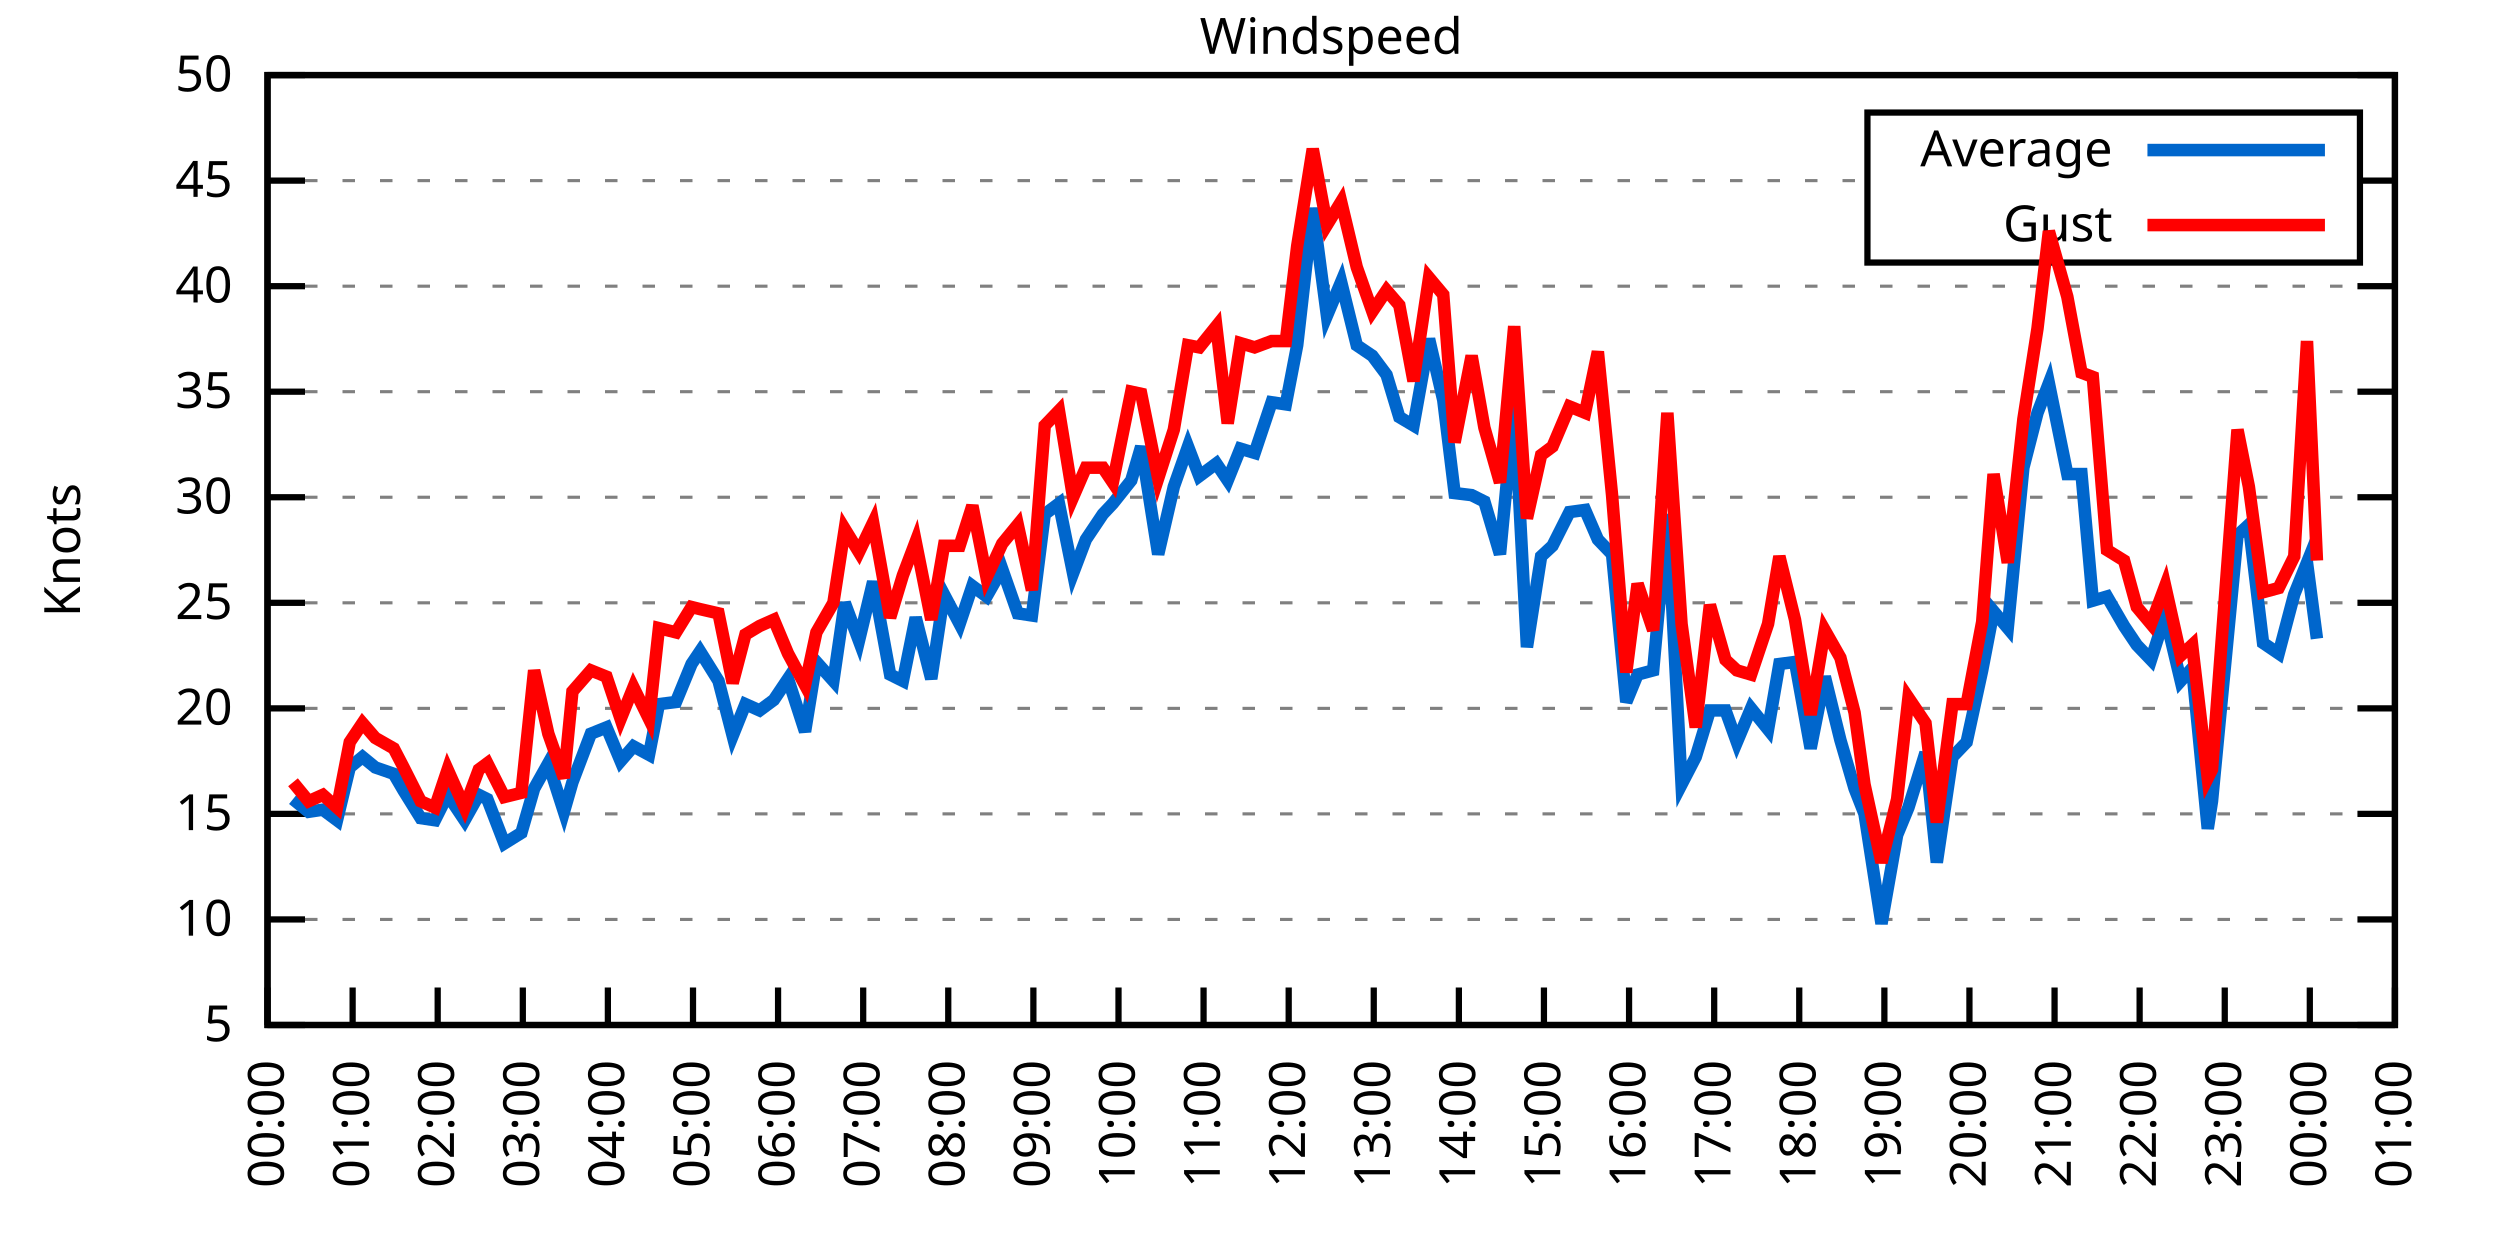
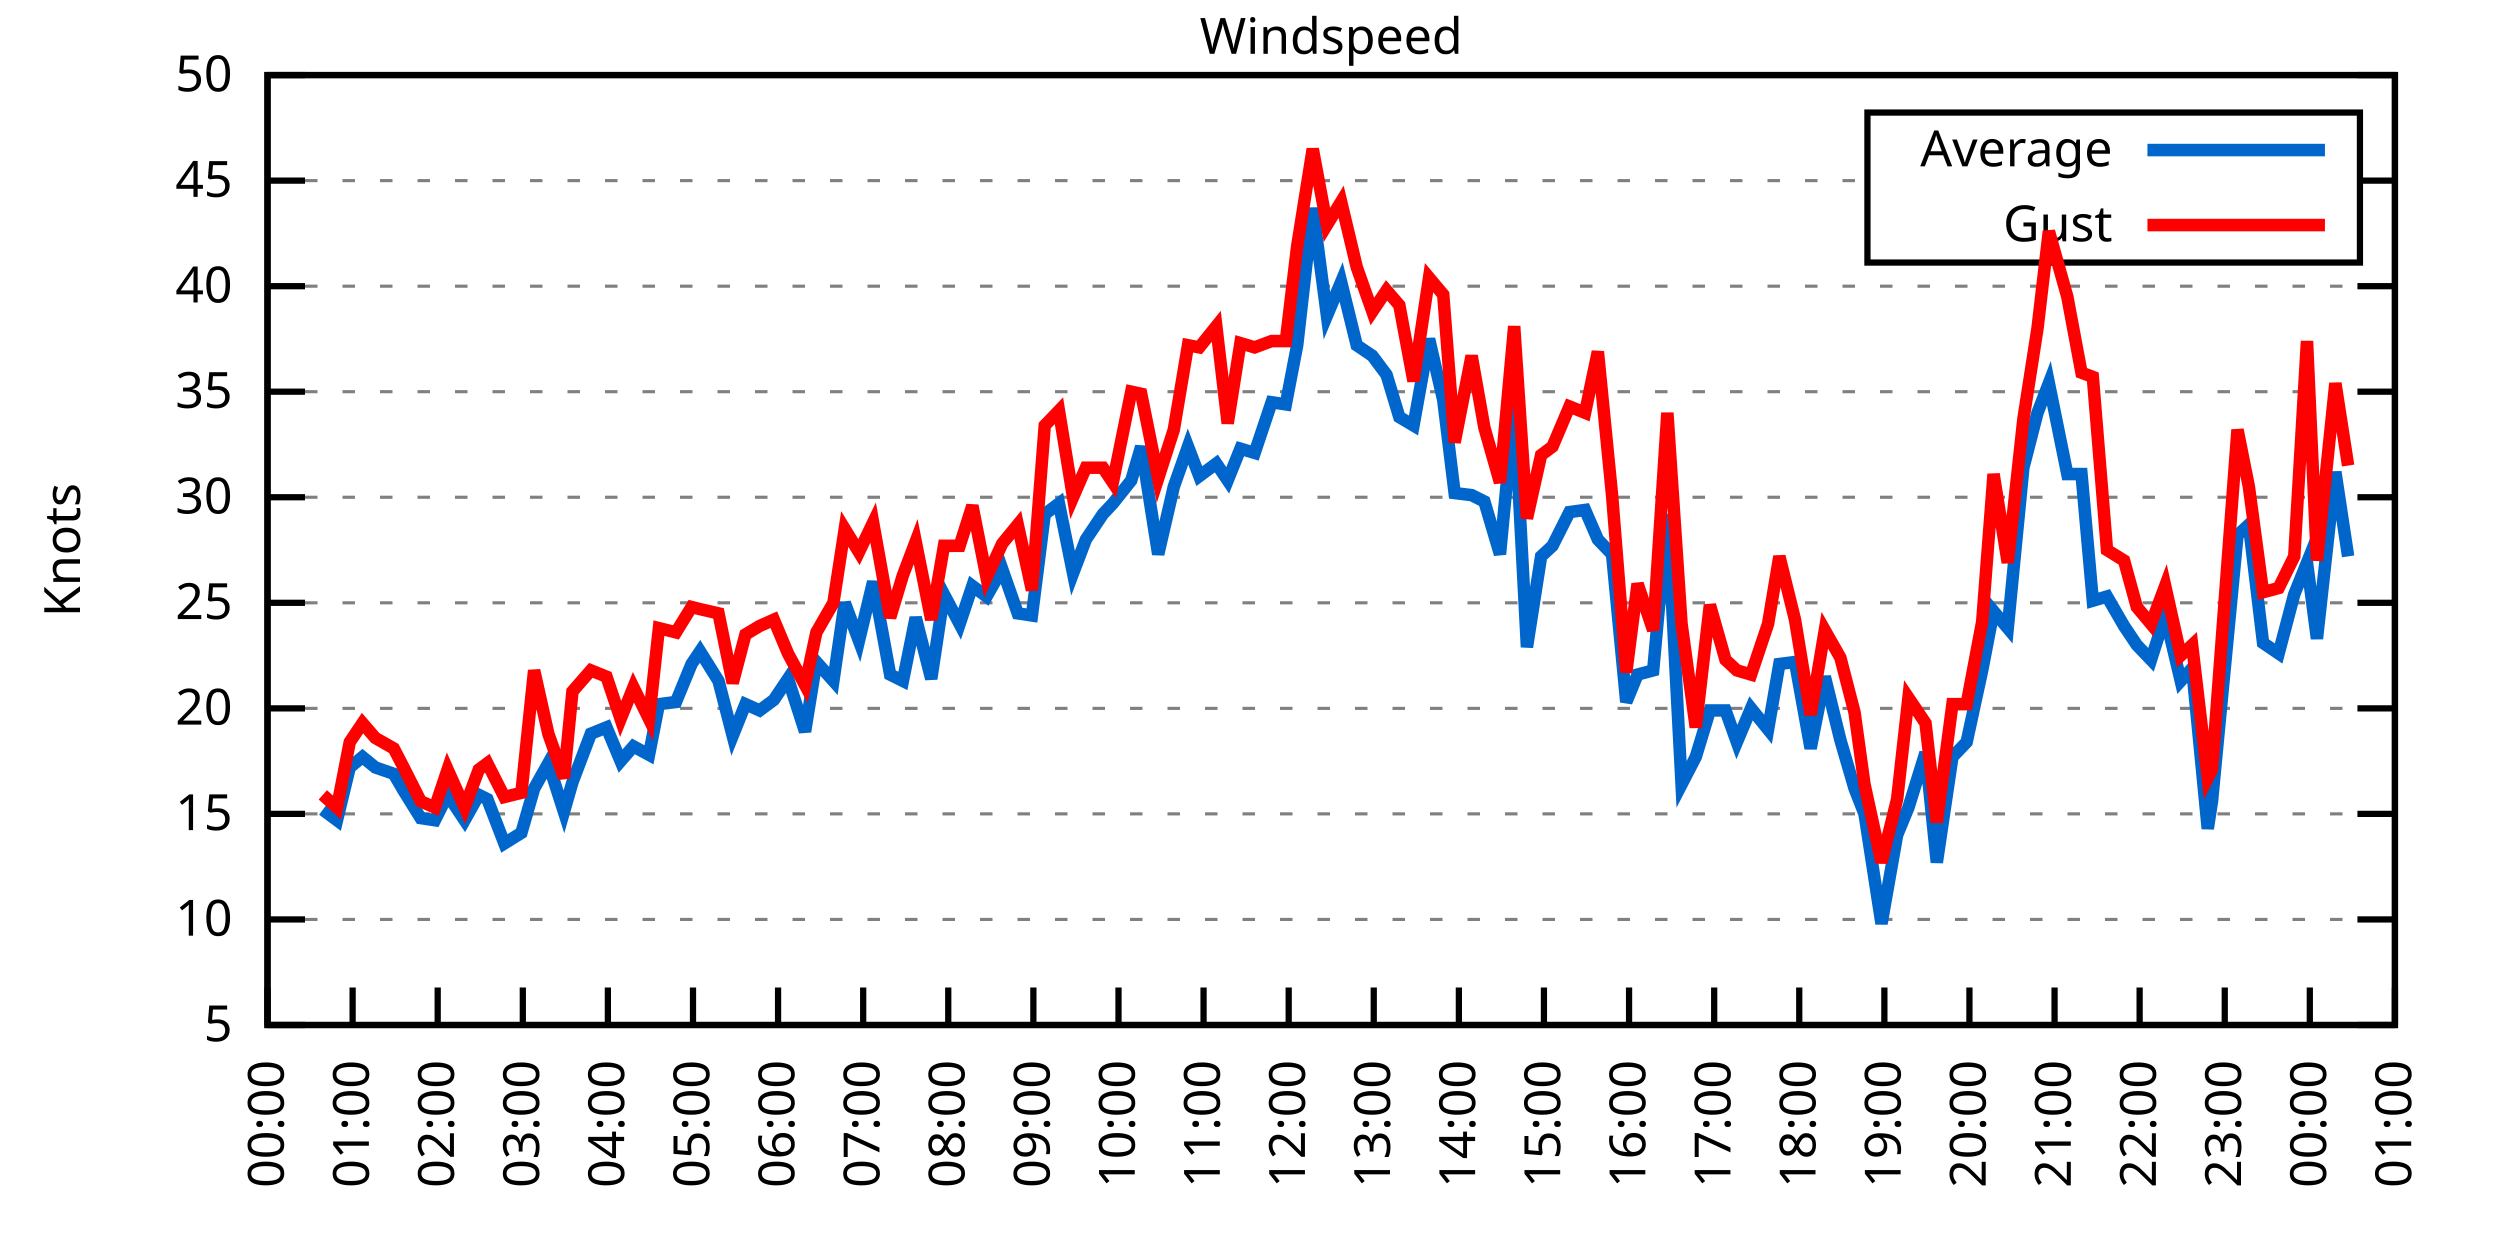
<svg xmlns="http://www.w3.org/2000/svg" xmlns:xlink="http://www.w3.org/1999/xlink" width="400" height="200" viewBox="0 0 400 200">
  <g id="gnuplot_canvas">
    <rect x="0" y="0" width="400" height="200" fill="none" />
    <defs>
      <circle id="gpDot" r="0.5" stroke-width="0.5" stroke="currentColor" />
      <path id="gpPt0" stroke-width="0.333" stroke="currentColor" d="M-1,0 h2 M0,-1 v2" />
      <path id="gpPt1" stroke-width="0.333" stroke="currentColor" d="M-1,-1 L1,1 M1,-1 L-1,1" />
      <path id="gpPt2" stroke-width="0.333" stroke="currentColor" d="M-1,0 L1,0 M0,-1 L0,1 M-1,-1 L1,1 M-1,1 L1,-1" />
      <rect id="gpPt3" stroke-width="0.333" stroke="currentColor" x="-1" y="-1" width="2" height="2" />
      <rect id="gpPt4" stroke-width="0.333" stroke="currentColor" fill="currentColor" x="-1" y="-1" width="2" height="2" />
      <circle id="gpPt5" stroke-width="0.333" stroke="currentColor" cx="0" cy="0" r="1" />
      <use xlink:href="#gpPt5" id="gpPt6" fill="currentColor" stroke="none" />
      <path id="gpPt7" stroke-width="0.333" stroke="currentColor" d="M0,-1.33 L-1.33,0.67 L1.33,0.67 z" />
      <use xlink:href="#gpPt7" id="gpPt8" fill="currentColor" stroke="none" />
      <use xlink:href="#gpPt7" id="gpPt9" stroke="currentColor" transform="rotate(180)" />
      <use xlink:href="#gpPt9" id="gpPt10" fill="currentColor" stroke="none" />
      <use xlink:href="#gpPt3" id="gpPt11" stroke="currentColor" transform="rotate(45)" />
      <use xlink:href="#gpPt11" id="gpPt12" fill="currentColor" stroke="none" />
      <path id="gpPt13" stroke-width="0.333" stroke="currentColor" d="M0,1.330 L1.265,0.411 L0.782,-1.067 L-0.782,-1.076 L-1.265,0.411 z" />
      <use xlink:href="#gpPt13" id="gpPt14" fill="currentColor" stroke="none" />
      <filter id="textbox" filterUnits="objectBoundingBox" x="0" y="0" height="1" width="1">
        <feFlood flood-color="white" flood-opacity="1" result="bgnd" />
        <feComposite in="SourceGraphic" in2="bgnd" operator="atop" />
      </filter>
      <filter id="greybox" filterUnits="objectBoundingBox" x="0" y="0" height="1" width="1">
        <feFlood flood-color="lightgrey" flood-opacity="1" result="grey" />
        <feComposite in="SourceGraphic" in2="grey" operator="atop" />
      </filter>
    </defs>
    <g fill="none" color="white" stroke="currentColor" stroke-width="1.00" stroke-linecap="butt" stroke-linejoin="miter">
</g>
    <g fill="none" color="black" stroke="currentColor" stroke-width="1.00" stroke-linecap="butt" stroke-linejoin="miter">
      <g stroke="none" shape-rendering="crispEdges">
        <polygon fill="rgb(255, 255, 255)" points="42.80,164.00 383.18,164.00 383.18,12.02 42.80,12.02 " />
      </g>
    </g>
    <g fill="none" color="black" stroke="currentColor" stroke-width="1.00" stroke-linecap="butt" stroke-linejoin="miter">
</g>
    <g fill="none" color="black" stroke="black" stroke-width="0.50" stroke-linecap="butt" stroke-linejoin="miter">
</g>
    <g fill="none" color="gray" stroke="currentColor" stroke-width="0.50" stroke-linecap="butt" stroke-linejoin="miter">
      <path stroke="gray" stroke-dasharray="2,4" class="gridline" d="M42.80,164.00 L383.19,164.00  " />
    </g>
    <g fill="none" color="gray" stroke="gray" stroke-width="1.00" stroke-linecap="butt" stroke-linejoin="miter">
</g>
    <g fill="none" color="black" stroke="currentColor" stroke-width="1.00" stroke-linecap="butt" stroke-linejoin="miter">
      <path stroke="black" d="M42.80,164.00 L48.80,164.00 M383.19,164.00 L377.19,164.00  " />
      <g transform="translate(37.20,166.60)" stroke="none" fill="black" font-family="Sans" font-size="8.00" text-anchor="end">
        <text>
          <tspan font-family="Sans"> 5</tspan>
        </text>
      </g>
    </g>
    <g fill="none" color="black" stroke="currentColor" stroke-width="1.00" stroke-linecap="butt" stroke-linejoin="miter">
</g>
    <g fill="none" color="black" stroke="black" stroke-width="0.50" stroke-linecap="butt" stroke-linejoin="miter">
</g>
    <g fill="none" color="gray" stroke="currentColor" stroke-width="0.50" stroke-linecap="butt" stroke-linejoin="miter">
      <path stroke="gray" stroke-dasharray="2,4" class="gridline" d="M42.80,147.11 L383.19,147.11  " />
    </g>
    <g fill="none" color="gray" stroke="gray" stroke-width="1.00" stroke-linecap="butt" stroke-linejoin="miter">
</g>
    <g fill="none" color="black" stroke="currentColor" stroke-width="1.00" stroke-linecap="butt" stroke-linejoin="miter">
      <path stroke="black" d="M42.80,147.11 L48.80,147.11 M383.19,147.11 L377.19,147.11  " />
      <g transform="translate(37.20,149.71)" stroke="none" fill="black" font-family="Sans" font-size="8.00" text-anchor="end">
        <text>
          <tspan font-family="Sans"> 10</tspan>
        </text>
      </g>
    </g>
    <g fill="none" color="black" stroke="currentColor" stroke-width="1.00" stroke-linecap="butt" stroke-linejoin="miter">
</g>
    <g fill="none" color="black" stroke="black" stroke-width="0.50" stroke-linecap="butt" stroke-linejoin="miter">
</g>
    <g fill="none" color="gray" stroke="currentColor" stroke-width="0.50" stroke-linecap="butt" stroke-linejoin="miter">
      <path stroke="gray" stroke-dasharray="2,4" class="gridline" d="M42.80,130.22 L383.19,130.22  " />
    </g>
    <g fill="none" color="gray" stroke="gray" stroke-width="1.00" stroke-linecap="butt" stroke-linejoin="miter">
</g>
    <g fill="none" color="black" stroke="currentColor" stroke-width="1.00" stroke-linecap="butt" stroke-linejoin="miter">
      <path stroke="black" d="M42.80,130.22 L48.80,130.22 M383.19,130.22 L377.19,130.22  " />
      <g transform="translate(37.20,132.82)" stroke="none" fill="black" font-family="Sans" font-size="8.00" text-anchor="end">
        <text>
          <tspan font-family="Sans"> 15</tspan>
        </text>
      </g>
    </g>
    <g fill="none" color="black" stroke="currentColor" stroke-width="1.00" stroke-linecap="butt" stroke-linejoin="miter">
</g>
    <g fill="none" color="black" stroke="black" stroke-width="0.50" stroke-linecap="butt" stroke-linejoin="miter">
</g>
    <g fill="none" color="gray" stroke="currentColor" stroke-width="0.50" stroke-linecap="butt" stroke-linejoin="miter">
      <path stroke="gray" stroke-dasharray="2,4" class="gridline" d="M42.80,113.34 L383.19,113.34  " />
    </g>
    <g fill="none" color="gray" stroke="gray" stroke-width="1.00" stroke-linecap="butt" stroke-linejoin="miter">
</g>
    <g fill="none" color="black" stroke="currentColor" stroke-width="1.00" stroke-linecap="butt" stroke-linejoin="miter">
      <path stroke="black" d="M42.80,113.34 L48.80,113.34 M383.19,113.34 L377.19,113.34  " />
      <g transform="translate(37.20,115.94)" stroke="none" fill="black" font-family="Sans" font-size="8.00" text-anchor="end">
        <text>
          <tspan font-family="Sans"> 20</tspan>
        </text>
      </g>
    </g>
    <g fill="none" color="black" stroke="currentColor" stroke-width="1.00" stroke-linecap="butt" stroke-linejoin="miter">
</g>
    <g fill="none" color="black" stroke="black" stroke-width="0.50" stroke-linecap="butt" stroke-linejoin="miter">
</g>
    <g fill="none" color="gray" stroke="currentColor" stroke-width="0.50" stroke-linecap="butt" stroke-linejoin="miter">
      <path stroke="gray" stroke-dasharray="2,4" class="gridline" d="M42.80,96.45 L383.19,96.45  " />
    </g>
    <g fill="none" color="gray" stroke="gray" stroke-width="1.00" stroke-linecap="butt" stroke-linejoin="miter">
</g>
    <g fill="none" color="black" stroke="currentColor" stroke-width="1.00" stroke-linecap="butt" stroke-linejoin="miter">
      <path stroke="black" d="M42.80,96.45 L48.80,96.45 M383.19,96.45 L377.19,96.45  " />
      <g transform="translate(37.20,99.05)" stroke="none" fill="black" font-family="Sans" font-size="8.00" text-anchor="end">
        <text>
          <tspan font-family="Sans"> 25</tspan>
        </text>
      </g>
    </g>
    <g fill="none" color="black" stroke="currentColor" stroke-width="1.00" stroke-linecap="butt" stroke-linejoin="miter">
</g>
    <g fill="none" color="black" stroke="black" stroke-width="0.50" stroke-linecap="butt" stroke-linejoin="miter">
</g>
    <g fill="none" color="gray" stroke="currentColor" stroke-width="0.50" stroke-linecap="butt" stroke-linejoin="miter">
      <path stroke="gray" stroke-dasharray="2,4" class="gridline" d="M42.80,79.56 L383.19,79.56  " />
    </g>
    <g fill="none" color="gray" stroke="gray" stroke-width="1.00" stroke-linecap="butt" stroke-linejoin="miter">
</g>
    <g fill="none" color="black" stroke="currentColor" stroke-width="1.00" stroke-linecap="butt" stroke-linejoin="miter">
      <path stroke="black" d="M42.80,79.56 L48.80,79.56 M383.19,79.56 L377.19,79.56  " />
      <g transform="translate(37.20,82.16)" stroke="none" fill="black" font-family="Sans" font-size="8.00" text-anchor="end">
        <text>
          <tspan font-family="Sans"> 30</tspan>
        </text>
      </g>
    </g>
    <g fill="none" color="black" stroke="currentColor" stroke-width="1.00" stroke-linecap="butt" stroke-linejoin="miter">
</g>
    <g fill="none" color="black" stroke="black" stroke-width="0.50" stroke-linecap="butt" stroke-linejoin="miter">
</g>
    <g fill="none" color="gray" stroke="currentColor" stroke-width="0.50" stroke-linecap="butt" stroke-linejoin="miter">
      <path stroke="gray" stroke-dasharray="2,4" class="gridline" d="M42.80,62.67 L383.19,62.67  " />
    </g>
    <g fill="none" color="gray" stroke="gray" stroke-width="1.00" stroke-linecap="butt" stroke-linejoin="miter">
</g>
    <g fill="none" color="black" stroke="currentColor" stroke-width="1.00" stroke-linecap="butt" stroke-linejoin="miter">
      <path stroke="black" d="M42.80,62.67 L48.80,62.67 M383.19,62.67 L377.19,62.67  " />
      <g transform="translate(37.20,65.27)" stroke="none" fill="black" font-family="Sans" font-size="8.00" text-anchor="end">
        <text>
          <tspan font-family="Sans"> 35</tspan>
        </text>
      </g>
    </g>
    <g fill="none" color="black" stroke="currentColor" stroke-width="1.00" stroke-linecap="butt" stroke-linejoin="miter">
</g>
    <g fill="none" color="black" stroke="black" stroke-width="0.50" stroke-linecap="butt" stroke-linejoin="miter">
</g>
    <g fill="none" color="gray" stroke="currentColor" stroke-width="0.50" stroke-linecap="butt" stroke-linejoin="miter">
      <path stroke="gray" stroke-dasharray="2,4" class="gridline" d="M42.80,45.79 L383.19,45.79  " />
    </g>
    <g fill="none" color="gray" stroke="gray" stroke-width="1.00" stroke-linecap="butt" stroke-linejoin="miter">
</g>
    <g fill="none" color="black" stroke="currentColor" stroke-width="1.00" stroke-linecap="butt" stroke-linejoin="miter">
      <path stroke="black" d="M42.80,45.79 L48.80,45.79 M383.19,45.79 L377.19,45.79  " />
      <g transform="translate(37.20,48.39)" stroke="none" fill="black" font-family="Sans" font-size="8.00" text-anchor="end">
        <text>
          <tspan font-family="Sans"> 40</tspan>
        </text>
      </g>
    </g>
    <g fill="none" color="black" stroke="currentColor" stroke-width="1.00" stroke-linecap="butt" stroke-linejoin="miter">
</g>
    <g fill="none" color="black" stroke="black" stroke-width="0.50" stroke-linecap="butt" stroke-linejoin="miter">
</g>
    <g fill="none" color="gray" stroke="currentColor" stroke-width="0.50" stroke-linecap="butt" stroke-linejoin="miter">
      <path stroke="gray" stroke-dasharray="2,4" class="gridline" d="M42.80,28.90 L298.79,28.90 M377.59,28.90 L383.19,28.90  " />
    </g>
    <g fill="none" color="gray" stroke="gray" stroke-width="1.00" stroke-linecap="butt" stroke-linejoin="miter">
</g>
    <g fill="none" color="black" stroke="currentColor" stroke-width="1.00" stroke-linecap="butt" stroke-linejoin="miter">
      <path stroke="black" d="M42.80,28.90 L48.80,28.90 M383.19,28.90 L377.19,28.90  " />
      <g transform="translate(37.20,31.50)" stroke="none" fill="black" font-family="Sans" font-size="8.00" text-anchor="end">
        <text>
          <tspan font-family="Sans"> 45</tspan>
        </text>
      </g>
    </g>
    <g fill="none" color="black" stroke="currentColor" stroke-width="1.00" stroke-linecap="butt" stroke-linejoin="miter">
</g>
    <g fill="none" color="black" stroke="black" stroke-width="0.50" stroke-linecap="butt" stroke-linejoin="miter">
</g>
    <g fill="none" color="gray" stroke="currentColor" stroke-width="0.50" stroke-linecap="butt" stroke-linejoin="miter">
      <path stroke="gray" stroke-dasharray="2,4" class="gridline" d="M42.80,12.01 L383.19,12.01  " />
    </g>
    <g fill="none" color="gray" stroke="gray" stroke-width="1.00" stroke-linecap="butt" stroke-linejoin="miter">
</g>
    <g fill="none" color="black" stroke="currentColor" stroke-width="1.00" stroke-linecap="butt" stroke-linejoin="miter">
      <path stroke="black" d="M42.80,12.01 L48.80,12.01 M383.19,12.01 L377.19,12.01  " />
      <g transform="translate(37.20,14.61)" stroke="none" fill="black" font-family="Sans" font-size="8.00" text-anchor="end">
        <text>
          <tspan font-family="Sans"> 50</tspan>
        </text>
      </g>
    </g>
    <g fill="none" color="black" stroke="currentColor" stroke-width="1.00" stroke-linecap="butt" stroke-linejoin="miter">
      <path stroke="black" d="M42.80,164.00 L42.80,158.00  " />
      <g transform="translate(45.40,169.60) rotate(270.00)" stroke="none" fill="black" font-family="Sans" font-size="8.00" text-anchor="end">
        <text>
          <tspan font-family="Sans">00:00</tspan>
        </text>
      </g>
    </g>
    <g fill="none" color="black" stroke="currentColor" stroke-width="1.00" stroke-linecap="butt" stroke-linejoin="miter">
      <path stroke="black" d="M56.42,164.00 L56.42,158.00  " />
      <g transform="translate(59.02,169.60) rotate(270.00)" stroke="none" fill="black" font-family="Sans" font-size="8.00" text-anchor="end">
        <text>
          <tspan font-family="Sans">01:00</tspan>
        </text>
      </g>
    </g>
    <g fill="none" color="black" stroke="currentColor" stroke-width="1.00" stroke-linecap="butt" stroke-linejoin="miter">
      <path stroke="black" d="M70.03,164.00 L70.03,158.00  " />
      <g transform="translate(72.63,169.60) rotate(270.00)" stroke="none" fill="black" font-family="Sans" font-size="8.00" text-anchor="end">
        <text>
          <tspan font-family="Sans">02:00</tspan>
        </text>
      </g>
    </g>
    <g fill="none" color="black" stroke="currentColor" stroke-width="1.00" stroke-linecap="butt" stroke-linejoin="miter">
      <path stroke="black" d="M83.65,164.00 L83.65,158.00  " />
      <g transform="translate(86.25,169.60) rotate(270.00)" stroke="none" fill="black" font-family="Sans" font-size="8.00" text-anchor="end">
        <text>
          <tspan font-family="Sans">03:00</tspan>
        </text>
      </g>
    </g>
    <g fill="none" color="black" stroke="currentColor" stroke-width="1.00" stroke-linecap="butt" stroke-linejoin="miter">
      <path stroke="black" d="M97.26,164.00 L97.26,158.00  " />
      <g transform="translate(99.86,169.60) rotate(270.00)" stroke="none" fill="black" font-family="Sans" font-size="8.00" text-anchor="end">
        <text>
          <tspan font-family="Sans">04:00</tspan>
        </text>
      </g>
    </g>
    <g fill="none" color="black" stroke="currentColor" stroke-width="1.00" stroke-linecap="butt" stroke-linejoin="miter">
      <path stroke="black" d="M110.88,164.00 L110.88,158.00  " />
      <g transform="translate(113.48,169.60) rotate(270.00)" stroke="none" fill="black" font-family="Sans" font-size="8.00" text-anchor="end">
        <text>
          <tspan font-family="Sans">05:00</tspan>
        </text>
      </g>
    </g>
    <g fill="none" color="black" stroke="currentColor" stroke-width="1.00" stroke-linecap="butt" stroke-linejoin="miter">
      <path stroke="black" d="M124.49,164.00 L124.49,158.00  " />
      <g transform="translate(127.09,169.60) rotate(270.00)" stroke="none" fill="black" font-family="Sans" font-size="8.00" text-anchor="end">
        <text>
          <tspan font-family="Sans">06:00</tspan>
        </text>
      </g>
    </g>
    <g fill="none" color="black" stroke="currentColor" stroke-width="1.00" stroke-linecap="butt" stroke-linejoin="miter">
      <path stroke="black" d="M138.11,164.00 L138.11,158.00  " />
      <g transform="translate(140.71,169.60) rotate(270.00)" stroke="none" fill="black" font-family="Sans" font-size="8.00" text-anchor="end">
        <text>
          <tspan font-family="Sans">07:00</tspan>
        </text>
      </g>
    </g>
    <g fill="none" color="black" stroke="currentColor" stroke-width="1.00" stroke-linecap="butt" stroke-linejoin="miter">
      <path stroke="black" d="M151.72,164.00 L151.72,158.00  " />
      <g transform="translate(154.32,169.60) rotate(270.00)" stroke="none" fill="black" font-family="Sans" font-size="8.00" text-anchor="end">
        <text>
          <tspan font-family="Sans">08:00</tspan>
        </text>
      </g>
    </g>
    <g fill="none" color="black" stroke="currentColor" stroke-width="1.00" stroke-linecap="butt" stroke-linejoin="miter">
      <path stroke="black" d="M165.34,164.00 L165.34,158.00  " />
      <g transform="translate(167.94,169.60) rotate(270.00)" stroke="none" fill="black" font-family="Sans" font-size="8.00" text-anchor="end">
        <text>
          <tspan font-family="Sans">09:00</tspan>
        </text>
      </g>
    </g>
    <g fill="none" color="black" stroke="currentColor" stroke-width="1.00" stroke-linecap="butt" stroke-linejoin="miter">
      <path stroke="black" d="M178.96,164.00 L178.96,158.00  " />
      <g transform="translate(181.56,169.60) rotate(270.00)" stroke="none" fill="black" font-family="Sans" font-size="8.00" text-anchor="end">
        <text>
          <tspan font-family="Sans">10:00</tspan>
        </text>
      </g>
    </g>
    <g fill="none" color="black" stroke="currentColor" stroke-width="1.00" stroke-linecap="butt" stroke-linejoin="miter">
      <path stroke="black" d="M192.57,164.00 L192.57,158.00  " />
      <g transform="translate(195.17,169.60) rotate(270.00)" stroke="none" fill="black" font-family="Sans" font-size="8.00" text-anchor="end">
        <text>
          <tspan font-family="Sans">11:00</tspan>
        </text>
      </g>
    </g>
    <g fill="none" color="black" stroke="currentColor" stroke-width="1.00" stroke-linecap="butt" stroke-linejoin="miter">
      <path stroke="black" d="M206.19,164.00 L206.19,158.00  " />
      <g transform="translate(208.79,169.60) rotate(270.00)" stroke="none" fill="black" font-family="Sans" font-size="8.00" text-anchor="end">
        <text>
          <tspan font-family="Sans">12:00</tspan>
        </text>
      </g>
    </g>
    <g fill="none" color="black" stroke="currentColor" stroke-width="1.00" stroke-linecap="butt" stroke-linejoin="miter">
      <path stroke="black" d="M219.80,164.00 L219.80,158.00  " />
      <g transform="translate(222.40,169.60) rotate(270.00)" stroke="none" fill="black" font-family="Sans" font-size="8.00" text-anchor="end">
        <text>
          <tspan font-family="Sans">13:00</tspan>
        </text>
      </g>
    </g>
    <g fill="none" color="black" stroke="currentColor" stroke-width="1.00" stroke-linecap="butt" stroke-linejoin="miter">
      <path stroke="black" d="M233.42,164.00 L233.42,158.00  " />
      <g transform="translate(236.02,169.60) rotate(270.00)" stroke="none" fill="black" font-family="Sans" font-size="8.00" text-anchor="end">
        <text>
          <tspan font-family="Sans">14:00</tspan>
        </text>
      </g>
    </g>
    <g fill="none" color="black" stroke="currentColor" stroke-width="1.00" stroke-linecap="butt" stroke-linejoin="miter">
      <path stroke="black" d="M247.03,164.00 L247.03,158.00  " />
      <g transform="translate(249.63,169.60) rotate(270.00)" stroke="none" fill="black" font-family="Sans" font-size="8.00" text-anchor="end">
        <text>
          <tspan font-family="Sans">15:00</tspan>
        </text>
      </g>
    </g>
    <g fill="none" color="black" stroke="currentColor" stroke-width="1.00" stroke-linecap="butt" stroke-linejoin="miter">
      <path stroke="black" d="M260.65,164.00 L260.65,158.00  " />
      <g transform="translate(263.25,169.60) rotate(270.00)" stroke="none" fill="black" font-family="Sans" font-size="8.00" text-anchor="end">
        <text>
          <tspan font-family="Sans">16:00</tspan>
        </text>
      </g>
    </g>
    <g fill="none" color="black" stroke="currentColor" stroke-width="1.00" stroke-linecap="butt" stroke-linejoin="miter">
      <path stroke="black" d="M274.27,164.00 L274.27,158.00  " />
      <g transform="translate(276.87,169.60) rotate(270.00)" stroke="none" fill="black" font-family="Sans" font-size="8.00" text-anchor="end">
        <text>
          <tspan font-family="Sans">17:00</tspan>
        </text>
      </g>
    </g>
    <g fill="none" color="black" stroke="currentColor" stroke-width="1.00" stroke-linecap="butt" stroke-linejoin="miter">
      <path stroke="black" d="M287.88,164.00 L287.88,158.00  " />
      <g transform="translate(290.48,169.60) rotate(270.00)" stroke="none" fill="black" font-family="Sans" font-size="8.00" text-anchor="end">
        <text>
          <tspan font-family="Sans">18:00</tspan>
        </text>
      </g>
    </g>
    <g fill="none" color="black" stroke="currentColor" stroke-width="1.00" stroke-linecap="butt" stroke-linejoin="miter">
      <path stroke="black" d="M301.50,164.00 L301.50,158.00  " />
      <g transform="translate(304.10,169.60) rotate(270.00)" stroke="none" fill="black" font-family="Sans" font-size="8.00" text-anchor="end">
        <text>
          <tspan font-family="Sans">19:00</tspan>
        </text>
      </g>
    </g>
    <g fill="none" color="black" stroke="currentColor" stroke-width="1.00" stroke-linecap="butt" stroke-linejoin="miter">
      <path stroke="black" d="M315.11,164.00 L315.11,158.00  " />
      <g transform="translate(317.71,169.60) rotate(270.00)" stroke="none" fill="black" font-family="Sans" font-size="8.00" text-anchor="end">
        <text>
          <tspan font-family="Sans">20:00</tspan>
        </text>
      </g>
    </g>
    <g fill="none" color="black" stroke="currentColor" stroke-width="1.00" stroke-linecap="butt" stroke-linejoin="miter">
      <path stroke="black" d="M328.73,164.00 L328.73,158.00  " />
      <g transform="translate(331.33,169.60) rotate(270.00)" stroke="none" fill="black" font-family="Sans" font-size="8.00" text-anchor="end">
        <text>
          <tspan font-family="Sans">21:00</tspan>
        </text>
      </g>
    </g>
    <g fill="none" color="black" stroke="currentColor" stroke-width="1.00" stroke-linecap="butt" stroke-linejoin="miter">
      <path stroke="black" d="M342.34,164.00 L342.34,158.00  " />
      <g transform="translate(344.94,169.60) rotate(270.00)" stroke="none" fill="black" font-family="Sans" font-size="8.00" text-anchor="end">
        <text>
          <tspan font-family="Sans">22:00</tspan>
        </text>
      </g>
    </g>
    <g fill="none" color="black" stroke="currentColor" stroke-width="1.00" stroke-linecap="butt" stroke-linejoin="miter">
      <path stroke="black" d="M355.96,164.00 L355.96,158.00  " />
      <g transform="translate(358.56,169.60) rotate(270.00)" stroke="none" fill="black" font-family="Sans" font-size="8.00" text-anchor="end">
        <text>
          <tspan font-family="Sans">23:00</tspan>
        </text>
      </g>
    </g>
    <g fill="none" color="black" stroke="currentColor" stroke-width="1.00" stroke-linecap="butt" stroke-linejoin="miter">
      <path stroke="black" d="M369.57,164.00 L369.57,158.00  " />
      <g transform="translate(372.17,169.60) rotate(270.00)" stroke="none" fill="black" font-family="Sans" font-size="8.00" text-anchor="end">
        <text>
          <tspan font-family="Sans">00:00</tspan>
        </text>
      </g>
    </g>
    <g fill="none" color="black" stroke="currentColor" stroke-width="1.00" stroke-linecap="butt" stroke-linejoin="miter">
      <path stroke="black" d="M383.19,164.00 L383.19,158.00  " />
      <g transform="translate(385.79,169.60) rotate(270.00)" stroke="none" fill="black" font-family="Sans" font-size="8.00" text-anchor="end">
        <text>
          <tspan font-family="Sans">01:00</tspan>
        </text>
      </g>
    </g>
    <g fill="none" color="black" stroke="currentColor" stroke-width="1.00" stroke-linecap="butt" stroke-linejoin="miter">
</g>
    <g fill="none" color="black" stroke="currentColor" stroke-width="1.00" stroke-linecap="butt" stroke-linejoin="miter">
      <path stroke="black" d="M42.80,12.01 L42.80,164.00 L383.19,164.00 L383.19,12.01 L42.80,12.01 Z  " />
    </g>
    <g fill="none" color="black" stroke="currentColor" stroke-width="1.00" stroke-linecap="butt" stroke-linejoin="miter">
</g>
    <g fill="none" color="black" stroke="currentColor" stroke-width="1.00" stroke-linecap="butt" stroke-linejoin="miter">
      <path stroke="black" d="M298.79,42.01 L298.79,18.01 L377.59,18.01 L377.59,42.01 L298.79,42.01 Z  " />
    </g>
    <g id="Windspeed_plot_1">
      <g fill="none" color="white" stroke="black" stroke-width="2.00" stroke-linecap="butt" stroke-linejoin="miter">
</g>
      <g fill="none" color="black" stroke="currentColor" stroke-width="2.00" stroke-linecap="butt" stroke-linejoin="miter">
        <g transform="translate(337.99,26.61)" stroke="none" fill="black" font-family="Sans" font-size="8.00" text-anchor="end">
          <text>
            <tspan font-family="Sans">Average</tspan>
          </text>
        </g>
      </g>
      <g fill="none" color="black" stroke="currentColor" stroke-width="2.00" stroke-linecap="butt" stroke-linejoin="miter">
-         <path stroke="rgb(  0, 102, 204)" d="M343.59,24.01 L371.99,24.01 M46.88,127.86 L49.38,129.89 L51.65,129.55 L53.92,131.24 L55.96,122.79 L58.00,121.11   L60.05,122.79 L63.00,123.81 L64.58,126.51 L67.31,130.90 L69.58,131.24 L71.62,127.18 L74.34,131.24 L76.61,127.18   L77.97,127.86 L80.70,134.95 L83.42,133.26 L85.46,126.17 L87.73,122.12 L90.23,129.89 L91.59,125.16 L94.54,117.39   L97.04,116.38 L99.30,121.78 L101.35,119.42 L103.84,120.77 L105.43,112.66 L108.15,112.32 L110.65,106.24 L112.01,104.22   L114.96,108.95 L117.23,117.73 L119.27,112.66 L121.54,113.67 L123.81,111.99 L126.08,108.61 L128.81,117.05 L130.62,105.91   L133.34,108.95 L135.16,96.45 L137.43,102.53 L139.70,93.07 L142.42,107.93 L144.46,108.95 L146.51,98.81 L149.00,108.61   L151.04,95.10 L153.54,99.83 L155.58,93.75 L157.85,95.44 L160.35,91.04 L162.84,98.14 L165.11,98.48 L167.16,82.26   L169.43,80.57 L171.69,91.72 L173.74,86.32 L176.46,82.26 L178.05,80.57 L181.00,76.86 L182.59,71.45 L185.31,88.68   L187.81,77.87 L190.08,71.45 L191.89,76.18 L194.61,74.16 L196.43,76.86 L198.47,71.79 L200.74,72.47 L203.46,64.36   L205.73,64.70 L207.55,55.24 L210.04,33.29 L212.31,50.51 L214.58,45.11 L217.08,55.24 L219.58,56.93 L221.85,59.97   L223.89,66.73 L226.16,68.08 L228.65,54.23 L230.92,64.02 L232.74,78.89 L235.46,79.22 L237.50,80.24 L240.00,88.68   L242.27,64.70 L244.31,103.54 L246.58,89.02 L248.40,87.33 L251.12,81.93 L253.61,81.59 L255.66,86.32 L257.93,88.68   L260.20,112.32 L262.01,107.93 L264.51,107.26 L266.78,82.26 L269.05,125.50 L271.32,121.11 L273.58,113.67 L276.08,113.67   L277.90,118.74 L280.17,113.34 L282.89,116.71 L284.70,106.24 L287.20,105.91 L289.70,119.75 L291.97,108.27 L294.46,118.40   L296.73,126.17 L298.32,130.22 L301.04,147.79 L303.54,133.60 L305.35,129.21 L308.08,120.43 L309.89,137.99 L312.39,121.11   L314.66,118.74 L317.15,107.26 L318.97,97.80 L321.24,100.50 L323.74,74.83 L326.00,66.05 L327.82,61.32 L330.77,75.85   L333.04,75.85 L334.85,96.11 L337.12,95.44 L339.85,100.16 L341.89,103.20 L344.16,105.57 L346.43,98.48 L348.92,108.95   L350.74,106.92 L353.24,132.59 L353.92,128.20 L358.00,85.64 L359.82,83.95 L362.09,102.87 L364.58,104.56 L367.08,95.10   L369.12,90.03 L370.71,102.19  " />
+         <path stroke="rgb(  0, 102, 204)" d="M343.59,24.01 L371.99,24.01 M51.65,129.55 L53.92,131.24 L55.96,122.79 L58.00,121.11 L60.05,122.79 L63.00,123.81   L64.58,126.51 L67.31,130.90 L69.58,131.24 L71.62,127.18 L74.34,131.24 L76.61,127.18 L77.97,127.86 L80.70,134.95   L83.42,133.26 L85.46,126.17 L87.73,122.12 L90.23,129.89 L91.59,125.16 L94.54,117.39 L97.04,116.38 L99.30,121.78   L101.35,119.42 L103.84,120.77 L105.43,112.66 L108.15,112.32 L110.65,106.24 L112.01,104.22 L114.96,108.95 L117.23,117.73   L119.27,112.66 L121.54,113.67 L123.81,111.99 L126.08,108.61 L128.81,117.05 L130.62,105.91 L133.34,108.95 L135.16,96.45   L137.43,102.53 L139.70,93.07 L142.42,107.93 L144.46,108.95 L146.51,98.81 L149.00,108.61 L151.04,95.10 L153.54,99.83   L155.58,93.75 L157.85,95.44 L160.35,91.04 L162.84,98.14 L165.11,98.48 L167.16,82.26 L169.43,80.57 L171.69,91.72   L173.74,86.32 L176.46,82.26 L178.05,80.57 L181.00,76.86 L182.59,71.45 L185.31,88.68 L187.81,77.87 L190.08,71.45   L191.89,76.18 L194.61,74.16 L196.43,76.86 L198.47,71.79 L200.74,72.47 L203.46,64.36 L205.73,64.70 L207.55,55.24   L210.04,33.29 L212.31,50.51 L214.58,45.11 L217.08,55.24 L219.58,56.93 L221.85,59.97 L223.89,66.73 L226.16,68.08   L228.65,54.23 L230.92,64.02 L232.74,78.89 L235.46,79.22 L237.50,80.24 L240.00,88.68 L242.27,64.70 L244.31,103.54   L246.58,89.02 L248.40,87.33 L251.12,81.93 L253.61,81.59 L255.66,86.32 L257.93,88.68 L260.20,112.32 L262.01,107.93   L264.51,107.26 L266.78,82.26 L269.05,125.50 L271.32,121.11 L273.58,113.67 L276.08,113.67 L277.90,118.74 L280.17,113.34   L282.89,116.71 L284.70,106.24 L287.20,105.91 L289.70,119.75 L291.97,108.27 L294.46,118.40 L296.73,126.17 L298.32,130.22   L301.04,147.79 L303.54,133.60 L305.35,129.21 L308.08,120.43 L309.89,137.99 L312.39,121.11 L314.66,118.74 L317.15,107.26   L318.97,97.80 L321.24,100.50 L323.74,74.83 L326.00,66.05 L327.82,61.32 L330.77,75.85 L333.04,75.85 L334.85,96.11   L337.12,95.44 L339.85,100.16 L341.89,103.20 L344.16,105.57 L346.43,98.48 L348.92,108.95 L350.74,106.92 L353.24,132.59   L353.92,128.20 L358.00,85.64 L359.82,83.95 L362.09,102.87 L364.58,104.56 L367.08,95.10 L369.12,90.03 L370.71,102.19   L373.66,75.51 L375.70,89.02  " />
      </g>
    </g>
    <g id="Windspeed_plot_2">
      <g fill="none" color="black" stroke="currentColor" stroke-width="2.00" stroke-linecap="butt" stroke-linejoin="miter">
        <g transform="translate(337.99,38.61)" stroke="none" fill="black" font-family="Sans" font-size="8.00" text-anchor="end">
          <text>
            <tspan font-family="Sans">Gust</tspan>
          </text>
        </g>
      </g>
      <g fill="none" color="black" stroke="currentColor" stroke-width="2.00" stroke-linecap="butt" stroke-linejoin="miter">
-         <path stroke="rgb(255,   0,   0)" d="M343.59,36.01 L371.99,36.01 M46.88,125.16 L49.38,128.20 L51.65,127.18 L53.92,129.21 L55.96,118.74 L58.00,115.70   L60.05,118.07 L63.00,119.75 L64.58,122.79 L67.31,128.20 L69.58,129.21 L71.62,123.13 L74.34,129.21 L76.61,123.13   L77.97,122.12 L80.70,127.52 L83.42,126.85 L85.46,107.26 L87.73,117.39 L90.23,124.48 L91.59,110.63 L94.54,107.26   L97.04,108.27 L99.30,115.03 L101.35,109.96 L103.84,115.03 L105.43,100.50 L108.15,101.18 L110.65,97.12 L112.01,97.46   L114.96,98.14 L117.23,109.28 L119.27,101.52 L121.54,100.16 L123.81,99.15 L126.08,104.56 L128.81,109.62 L130.62,101.18   L133.34,96.45 L135.16,84.63 L137.43,88.34 L139.70,83.61 L142.42,98.81 L144.46,92.06 L146.51,86.65 L149.00,99.15   L151.04,87.33 L153.54,87.33 L155.58,80.91 L157.85,92.40 L160.35,86.99 L162.84,83.95 L165.11,94.42 L167.16,68.08   L169.43,65.71 L171.69,79.56 L173.74,74.83 L176.46,74.83 L178.05,77.20 L181.00,62.67 L182.59,63.01 L185.31,76.52   L187.81,68.75 L190.08,55.24 L191.89,55.58 L194.61,52.20 L196.43,67.74 L198.47,54.90 L200.74,55.58 L203.46,54.57   L205.73,54.57 L207.55,39.37 L210.04,23.83 L212.31,35.99 L214.58,32.28 L217.08,42.75 L219.58,49.84 L221.85,46.46   L223.89,48.83 L226.16,60.98 L228.65,44.43 L230.92,47.14 L232.74,70.78 L235.46,56.93 L237.50,68.42 L240.00,77.20   L242.27,52.20 L244.31,82.94 L246.58,72.81 L248.40,71.45 L251.12,65.04 L253.61,66.05 L255.66,56.26 L257.93,79.22   L260.20,107.59 L262.01,93.41 L264.51,100.84 L266.78,66.05 L269.05,99.83 L271.32,116.38 L273.58,96.79 L276.08,105.57   L277.90,107.26 L280.17,107.93 L282.89,99.83 L284.70,89.02 L287.20,99.15 L289.70,114.35 L291.97,100.84 L294.46,105.23   L296.73,114.01 L298.32,125.50 L301.04,137.99 L303.54,127.86 L305.35,111.65 L308.08,115.70 L309.89,131.58 L312.39,112.66   L314.66,112.66 L317.15,99.49 L318.97,75.85 L321.24,90.03 L323.74,67.06 L326.00,52.54 L327.82,37.00 L330.77,47.47   L333.04,59.63 L334.85,60.31 L337.12,88.00 L339.85,89.69 L341.89,97.12 L344.16,99.83 L346.43,93.75 L348.92,104.89   L350.74,103.20 L353.24,124.48 L353.92,123.13 L358.00,68.75 L359.82,77.87 L362.09,94.76 L364.58,94.08 L367.08,89.02   L369.12,54.57 L370.71,89.69  " />
+         <path stroke="rgb(255,   0,   0)" d="M343.59,36.01 L371.99,36.01 M51.65,127.18 L53.92,129.21 L55.96,118.74 L58.00,115.70 L60.05,118.07 L63.00,119.75   L64.58,122.79 L67.31,128.20 L69.58,129.21 L71.62,123.13 L74.34,129.21 L76.61,123.13 L77.97,122.12 L80.70,127.52   L83.42,126.85 L85.46,107.26 L87.73,117.39 L90.23,124.48 L91.59,110.63 L94.54,107.26 L97.04,108.27 L99.30,115.03   L101.35,109.96 L103.84,115.03 L105.43,100.50 L108.15,101.18 L110.65,97.12 L112.01,97.46 L114.96,98.14 L117.23,109.28   L119.27,101.52 L121.54,100.16 L123.81,99.15 L126.08,104.56 L128.81,109.62 L130.62,101.18 L133.34,96.45 L135.16,84.63   L137.43,88.34 L139.70,83.61 L142.42,98.81 L144.46,92.06 L146.51,86.65 L149.00,99.15 L151.04,87.33 L153.54,87.33   L155.58,80.91 L157.85,92.40 L160.35,86.99 L162.84,83.95 L165.11,94.42 L167.16,68.08 L169.43,65.71 L171.69,79.56   L173.74,74.83 L176.46,74.83 L178.05,77.20 L181.00,62.67 L182.59,63.01 L185.31,76.52 L187.81,68.75 L190.08,55.24   L191.89,55.58 L194.61,52.20 L196.43,67.74 L198.47,54.90 L200.74,55.58 L203.46,54.57 L205.73,54.57 L207.55,39.37   L210.04,23.83 L212.31,35.99 L214.58,32.28 L217.08,42.75 L219.58,49.84 L221.85,46.46 L223.89,48.83 L226.16,60.98   L228.65,44.43 L230.92,47.14 L232.74,70.78 L235.46,56.93 L237.50,68.42 L240.00,77.20 L242.27,52.20 L244.31,82.94   L246.58,72.81 L248.40,71.45 L251.12,65.04 L253.61,66.05 L255.66,56.26 L257.93,79.22 L260.20,107.59 L262.01,93.41   L264.51,100.84 L266.78,66.05 L269.05,99.83 L271.32,116.38 L273.58,96.79 L276.08,105.57 L277.90,107.26 L280.17,107.93   L282.89,99.83 L284.70,89.02 L287.20,99.15 L289.70,114.35 L291.97,100.84 L294.46,105.23 L296.73,114.01 L298.32,125.50   L301.04,137.99 L303.54,127.86 L305.35,111.65 L308.08,115.70 L309.89,131.58 L312.39,112.66 L314.66,112.66 L317.15,99.49   L318.97,75.85 L321.24,90.03 L323.74,67.06 L326.00,52.54 L327.82,37.00 L330.77,47.47 L333.04,59.63 L334.85,60.31   L337.12,88.00 L339.85,89.69 L341.89,97.12 L344.16,99.83 L346.43,93.75 L348.92,104.89 L350.74,103.20 L353.24,124.48   L353.92,123.13 L358.00,68.75 L359.82,77.87 L362.09,94.76 L364.58,94.08 L367.08,89.02 L369.12,54.57 L370.71,89.69   L373.66,61.32 L375.70,74.49  " />
      </g>
    </g>
    <g fill="none" color="black" stroke="currentColor" stroke-width="2.00" stroke-linecap="butt" stroke-linejoin="miter">
</g>
    <g fill="none" color="black" stroke="black" stroke-width="1.00" stroke-linecap="butt" stroke-linejoin="miter">
</g>
    <g fill="none" color="black" stroke="currentColor" stroke-width="1.00" stroke-linecap="butt" stroke-linejoin="miter">
      <path stroke="black" d="M42.80,12.01 L42.80,164.00 L383.19,164.00 L383.19,12.01 L42.80,12.01 Z  " />
      <g transform="translate(12.80,88.01) rotate(270.00)" stroke="none" fill="black" font-family="Sans" font-size="8.00" text-anchor="middle">
        <text>
          <tspan font-family="Sans">Knots</tspan>
        </text>
      </g>
    </g>
    <g fill="none" color="black" stroke="currentColor" stroke-width="1.00" stroke-linecap="butt" stroke-linejoin="miter">
</g>
    <g fill="none" color="black" stroke="currentColor" stroke-width="1.00" stroke-linecap="butt" stroke-linejoin="miter">
      <g transform="translate(212.99,8.61)" stroke="none" fill="black" font-family="Sans" font-size="8.00" text-anchor="middle">
        <text>
          <tspan font-family="Sans">Windspeed</tspan>
        </text>
      </g>
    </g>
    <g fill="none" color="black" stroke="currentColor" stroke-width="1.00" stroke-linecap="butt" stroke-linejoin="miter">
</g>
  </g>
</svg>
